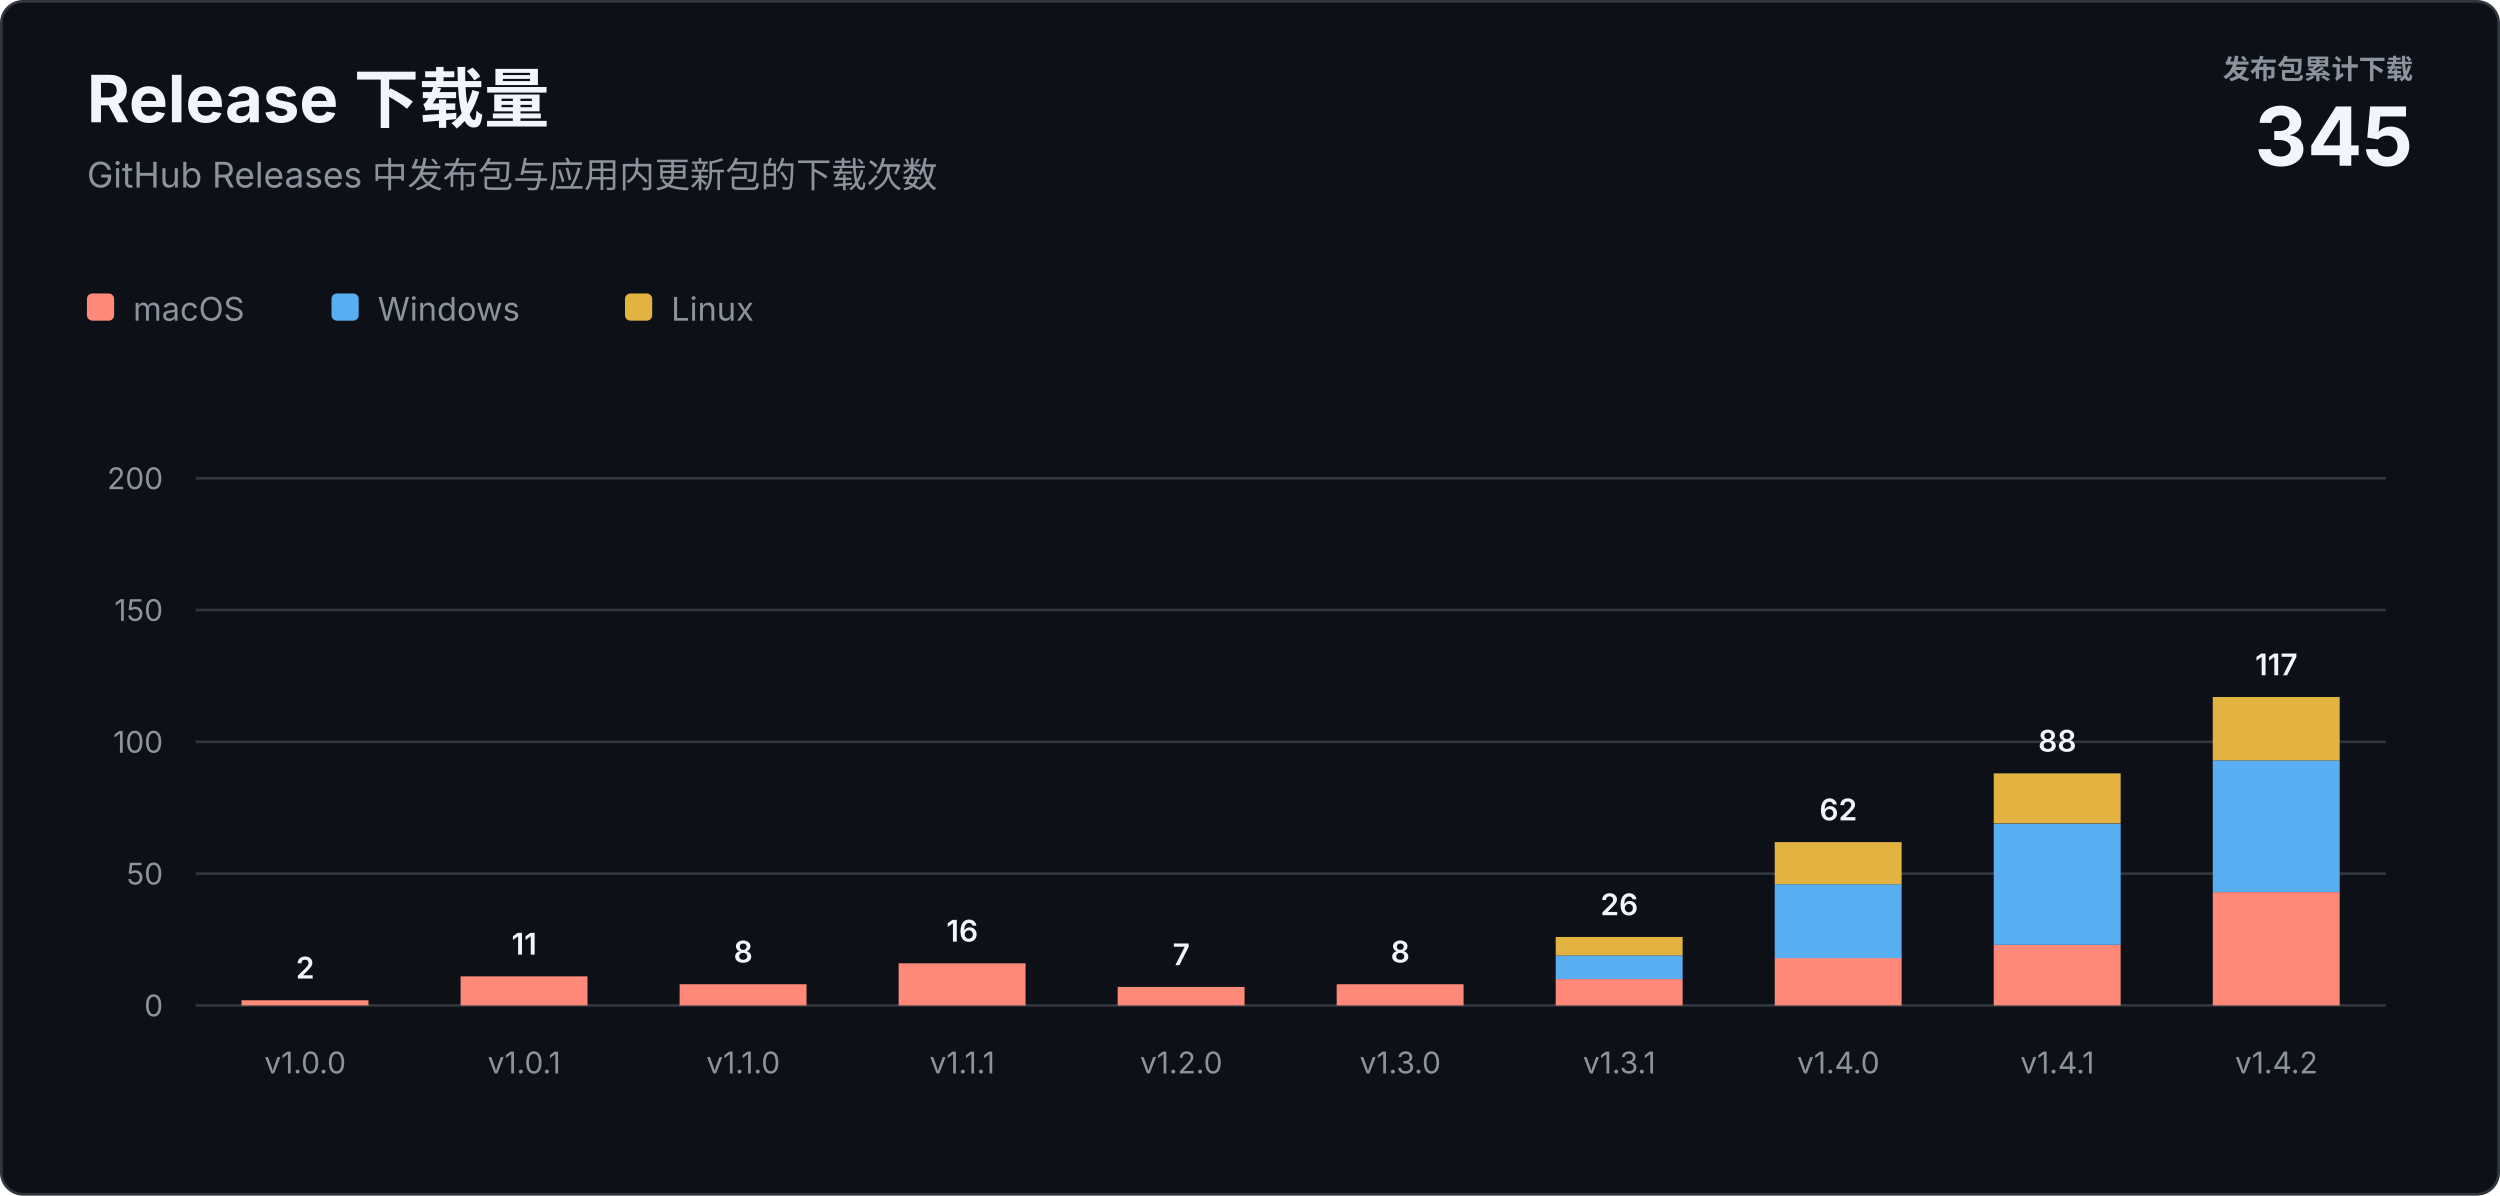
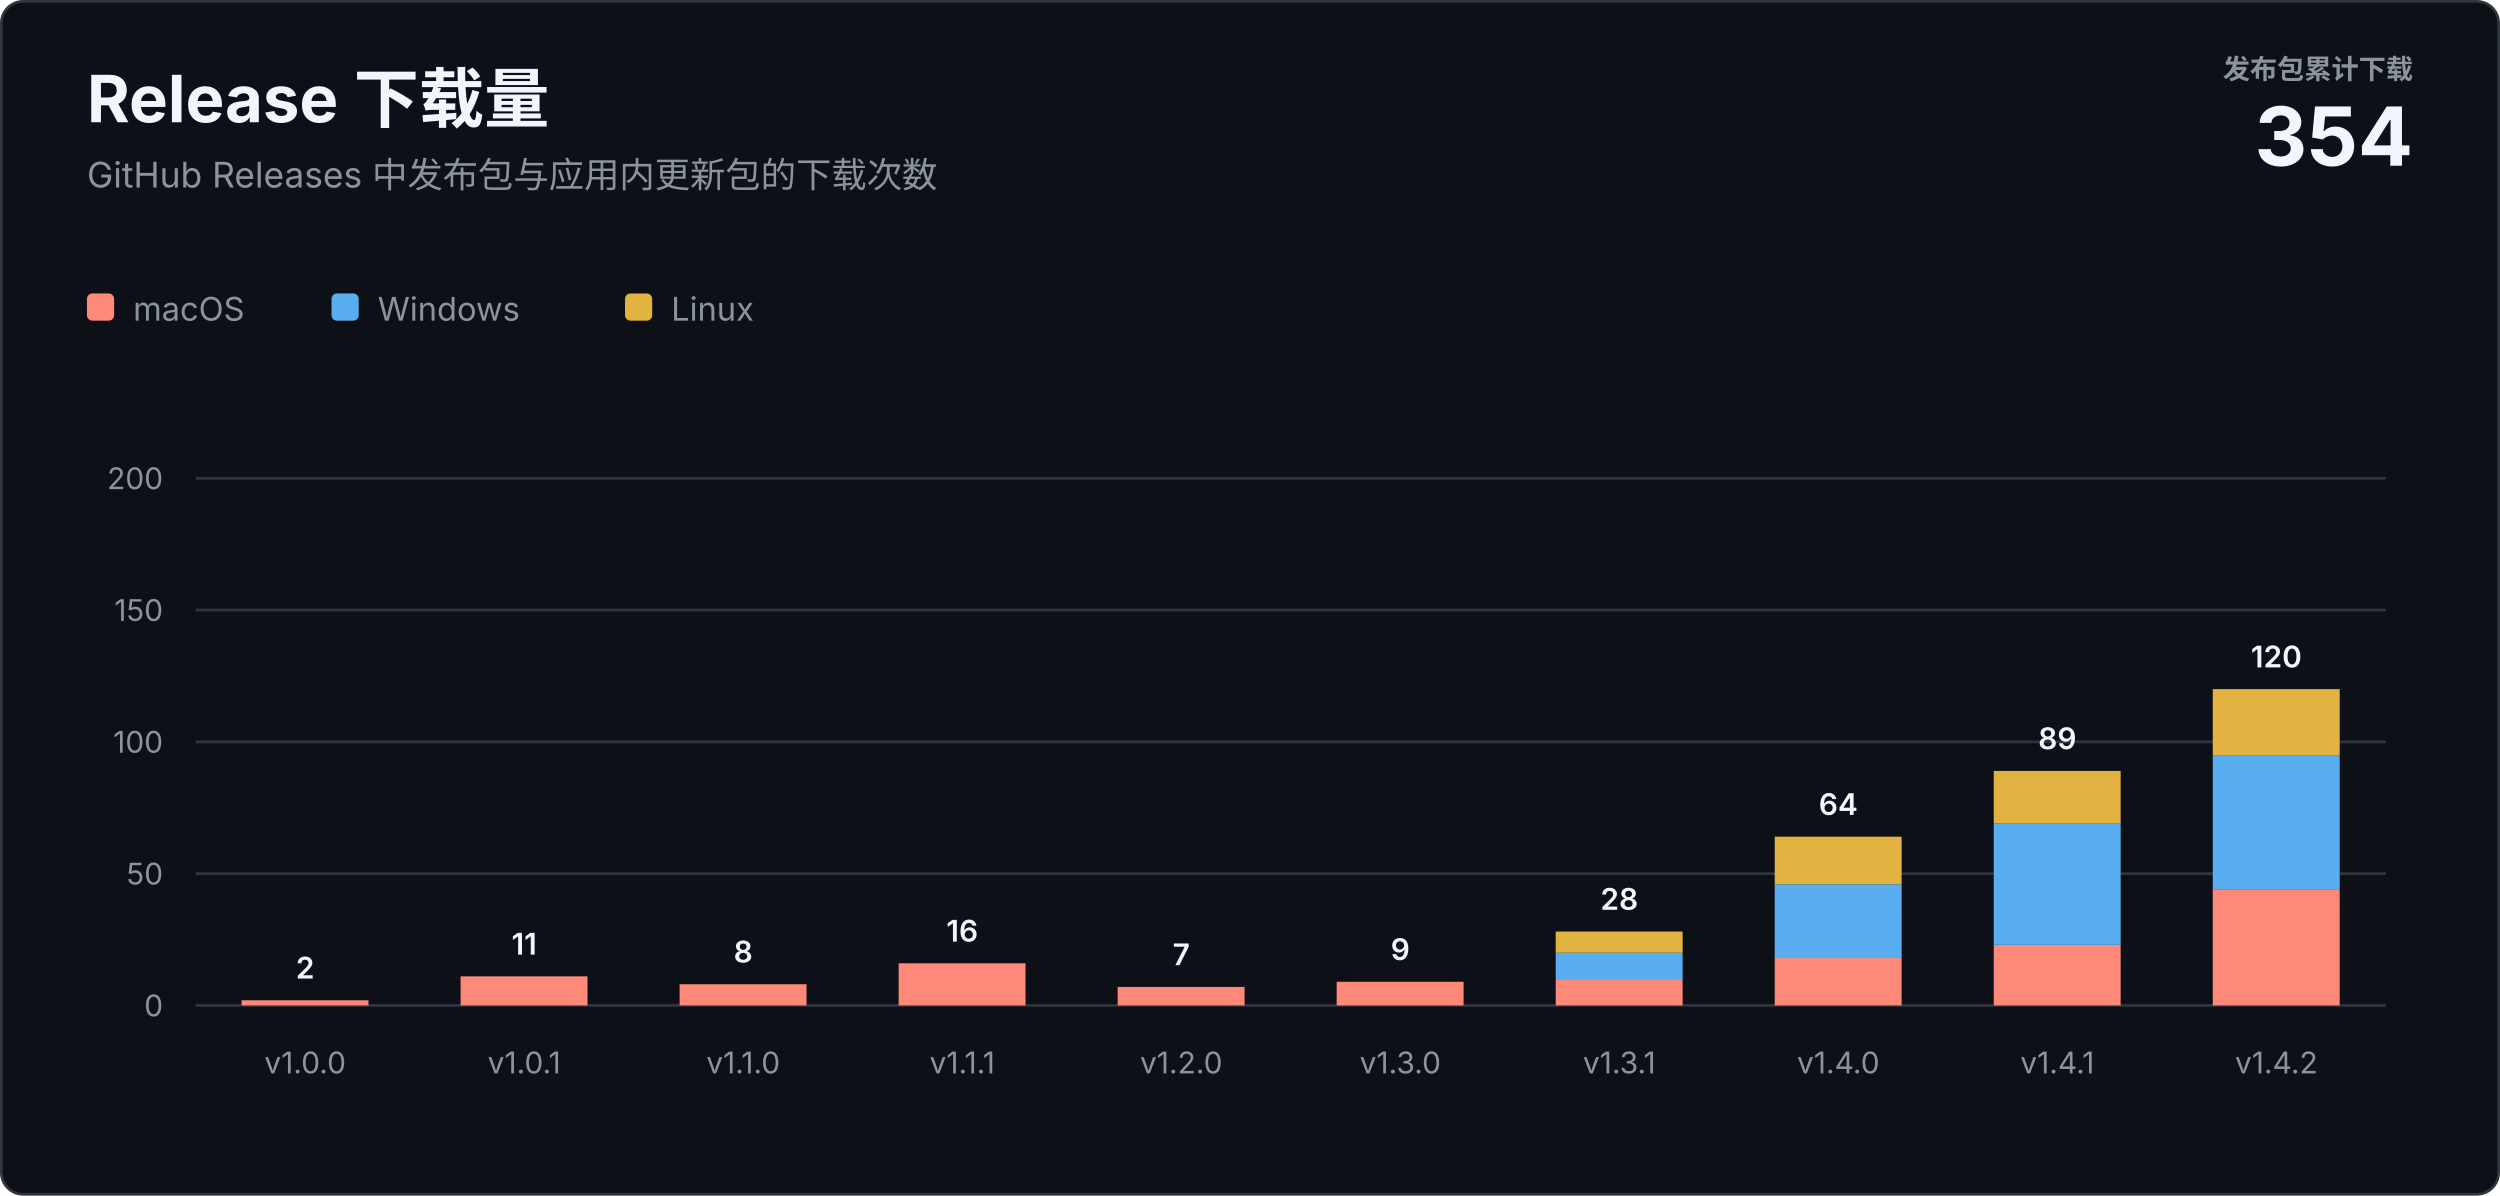
<svg xmlns="http://www.w3.org/2000/svg" width="920" height="440" viewBox="0 0 920 440" role="img" aria-labelledby="title description">
  <style>
    text { font-family: -apple-system, BlinkMacSystemFont, "Segoe UI", sans-serif; letter-spacing: 0; }
    .heading { fill: #f0f6fc; font-size: 24px; font-weight: 700; }
    .subtitle { fill: #8b949e; font-size: 13px; }
    .total-label { fill: #8b949e; font-size: 10px; font-weight: 600; }
    .total-value { fill: #f0f6fc; font-size: 30px; font-weight: 700; }
    .axis { fill: #8b949e; font-size: 11px; }
    .value { fill: #f0f6fc; font-size: 11px; font-weight: 600; }
    .legend { fill: #8b949e; font-size: 12px; }
  </style>
  <rect x="0.5" y="0.5" width="919" height="439" rx="8" fill="#0d1117" stroke="#30363d" />
  <text class="heading" x="32" y="45">Release 下载量</text>
  <text class="subtitle" x="32" y="69">GitHub Releases 中发布包与应用内更新包的下载次数</text>
  <text class="total-label" x="888" y="29" text-anchor="end">发布包累计下载</text>
-   <text class="total-value" x="888" y="61" text-anchor="end">345</text>
+   <text class="total-value" x="888" y="61" text-anchor="end">354</text>
  <g transform="translate(32 108)">
    <rect width="10" height="10" rx="2" fill="#ff8978" />
    <text class="legend" x="17" y="10">macOS</text>
    <rect x="90" width="10" height="10" rx="2" fill="#58aef0" />
    <text class="legend" x="107" y="10">Windows</text>
    <rect x="198" width="10" height="10" rx="2" fill="#e3b341" />
    <text class="legend" x="215" y="10">Linux</text>
  </g>
  <line x1="72" y1="370" x2="878" y2="370" stroke="#30363d" />
  <text class="axis" x="60" y="374" text-anchor="end">0</text>
  <line x1="72" y1="321.5" x2="878" y2="321.5" stroke="#30363d" />
  <text class="axis" x="60" y="325.5" text-anchor="end">50</text>
  <line x1="72" y1="273" x2="878" y2="273" stroke="#30363d" />
  <text class="axis" x="60" y="277" text-anchor="end">100</text>
  <line x1="72" y1="224.5" x2="878" y2="224.5" stroke="#30363d" />
  <text class="axis" x="60" y="228.5" text-anchor="end">150</text>
  <line x1="72" y1="176" x2="878" y2="176" stroke="#30363d" />
  <text class="axis" x="60" y="180" text-anchor="end">200</text>
  <rect x="88.9" y="368.1" width="46.7" height="1.9" fill="#ff8978" />
  <text class="value" x="112.3" y="360.1" text-anchor="middle">2</text>
  <text class="axis" x="112.3" y="395" text-anchor="middle">v1.0.0</text>
  <rect x="169.5" y="359.3" width="46.7" height="10.7" fill="#ff8978" />
  <text class="value" x="192.9" y="351.3" text-anchor="middle">11</text>
  <text class="axis" x="192.9" y="395" text-anchor="middle">v1.0.1</text>
  <rect x="250.1" y="362.2" width="46.7" height="7.8" fill="#ff8978" />
  <text class="value" x="273.5" y="354.2" text-anchor="middle">8</text>
  <text class="axis" x="273.5" y="395" text-anchor="middle">v1.1.0</text>
  <rect x="330.7" y="354.5" width="46.7" height="15.5" fill="#ff8978" />
  <text class="value" x="354.1" y="346.5" text-anchor="middle">16</text>
  <text class="axis" x="354.1" y="395" text-anchor="middle">v1.1.1</text>
  <rect x="411.3" y="363.2" width="46.7" height="6.8" fill="#ff8978" />
  <text class="value" x="434.7" y="355.2" text-anchor="middle">7</text>
  <text class="axis" x="434.7" y="395" text-anchor="middle">v1.2.0</text>
-   <rect x="491.9" y="362.2" width="46.7" height="7.8" fill="#ff8978" />
-   <text class="value" x="515.3" y="354.2" text-anchor="middle">8</text>
+   <rect x="491.9" y="361.3" width="46.7" height="8.7" fill="#ff8978" />
+   <text class="value" x="515.3" y="353.3" text-anchor="middle">9</text>
  <text class="axis" x="515.3" y="395" text-anchor="middle">v1.3.0</text>
  <rect x="572.5" y="360.3" width="46.7" height="9.7" fill="#ff8978" />
-   <rect x="572.5" y="351.6" width="46.7" height="8.7" fill="#58aef0" />
-   <rect x="572.5" y="344.8" width="46.7" height="6.8" fill="#e3b341" />
-   <text class="value" x="595.9" y="336.8" text-anchor="middle">26</text>
+   <rect x="572.5" y="350.6" width="46.7" height="9.7" fill="#58aef0" />
+   <rect x="572.5" y="342.8" width="46.7" height="7.8" fill="#e3b341" />
+   <text class="value" x="595.9" y="334.8" text-anchor="middle">28</text>
  <text class="axis" x="595.9" y="395" text-anchor="middle">v1.3.1</text>
  <rect x="653.1" y="352.5" width="46.7" height="17.5" fill="#ff8978" />
  <rect x="653.1" y="325.4" width="46.7" height="27.2" fill="#58aef0" />
-   <rect x="653.1" y="309.9" width="46.7" height="15.5" fill="#e3b341" />
-   <text class="value" x="676.5" y="301.9" text-anchor="middle">62</text>
+   <rect x="653.1" y="307.9" width="46.7" height="17.5" fill="#e3b341" />
+   <text class="value" x="676.5" y="299.9" text-anchor="middle">64</text>
  <text class="axis" x="676.5" y="395" text-anchor="middle">v1.4.0</text>
  <rect x="733.7" y="347.7" width="46.7" height="22.3" fill="#ff8978" />
  <rect x="733.7" y="303.1" width="46.7" height="44.6" fill="#58aef0" />
-   <rect x="733.7" y="284.6" width="46.7" height="18.4" fill="#e3b341" />
-   <text class="value" x="757.1" y="276.6" text-anchor="middle">88</text>
+   <rect x="733.7" y="283.7" width="46.7" height="19.4" fill="#e3b341" />
+   <text class="value" x="757.1" y="275.7" text-anchor="middle">89</text>
  <text class="axis" x="757.1" y="395" text-anchor="middle">v1.4.1</text>
-   <rect x="814.3" y="328.3" width="46.7" height="41.7" fill="#ff8978" />
-   <rect x="814.3" y="279.8" width="46.7" height="48.5" fill="#58aef0" />
-   <rect x="814.3" y="256.5" width="46.7" height="23.3" fill="#e3b341" />
-   <text class="value" x="837.7" y="248.5" text-anchor="middle">117</text>
+   <rect x="814.3" y="327.3" width="46.7" height="42.7" fill="#ff8978" />
+   <rect x="814.3" y="277.9" width="46.7" height="49.5" fill="#58aef0" />
+   <rect x="814.3" y="253.6" width="46.7" height="24.3" fill="#e3b341" />
+   <text class="value" x="837.7" y="245.6" text-anchor="middle">120</text>
  <text class="axis" x="837.7" y="395" text-anchor="middle">v1.4.2</text>
</svg>
